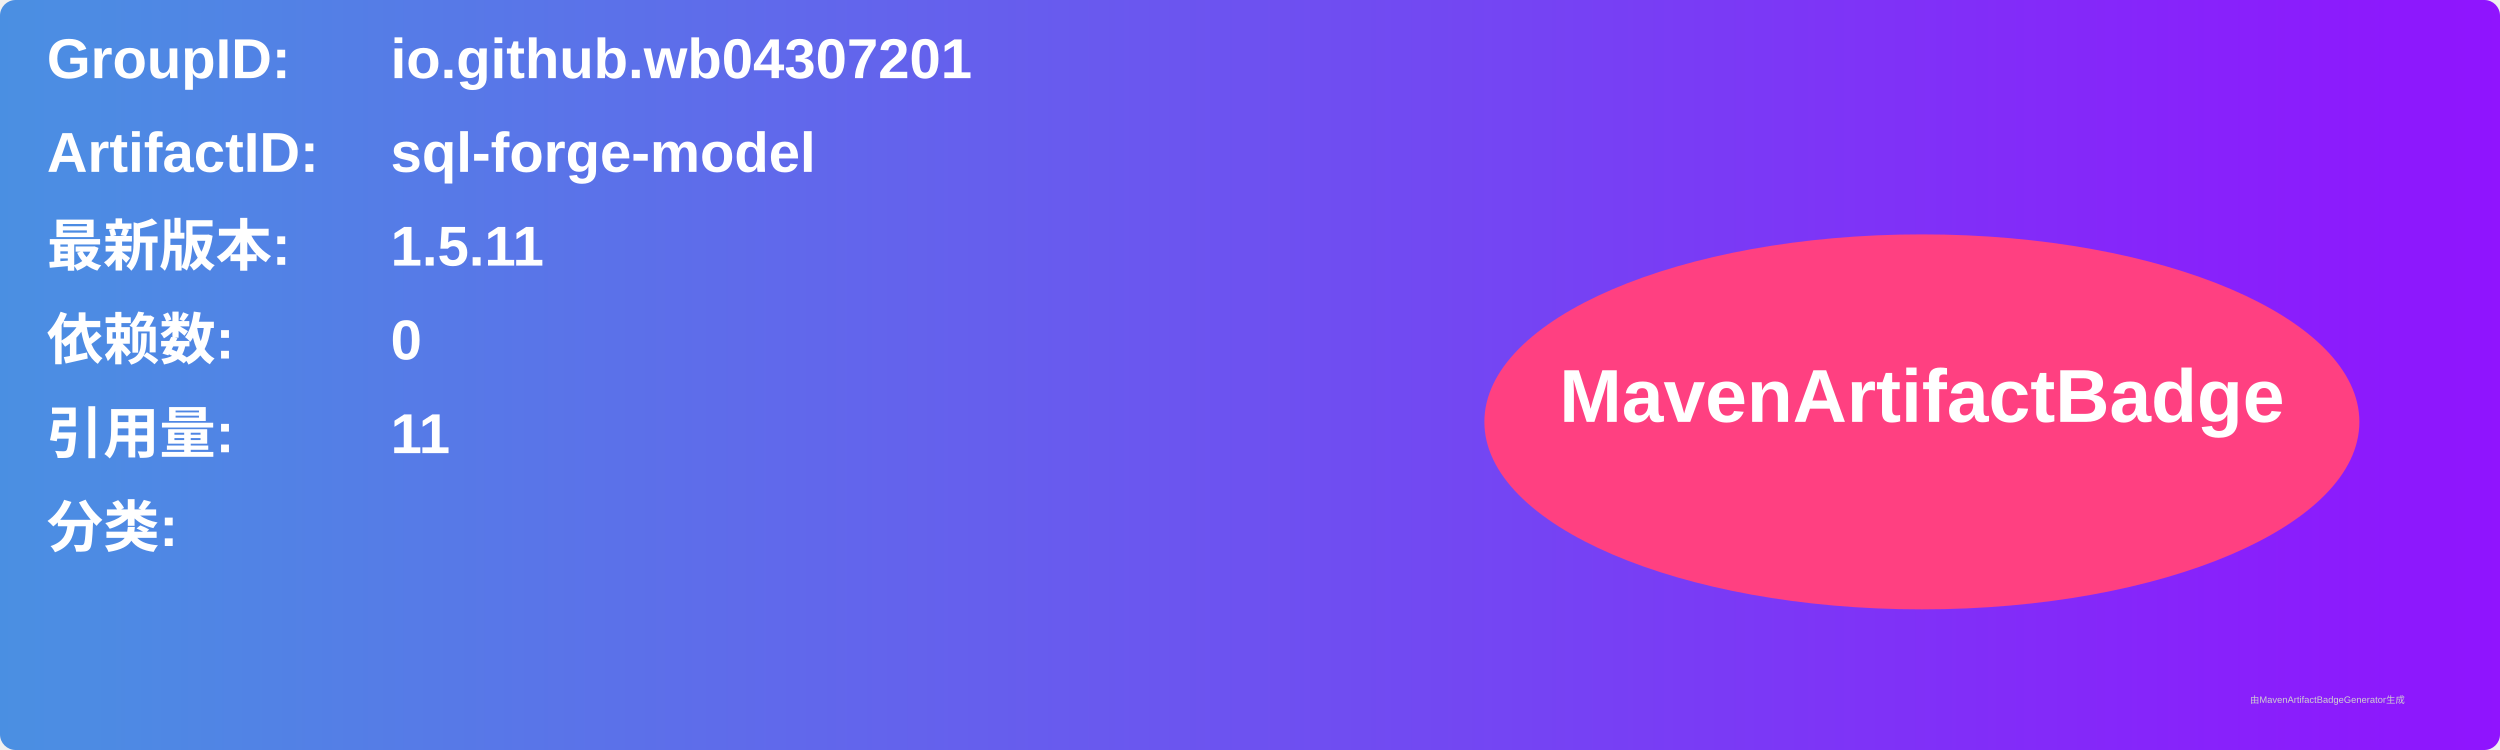
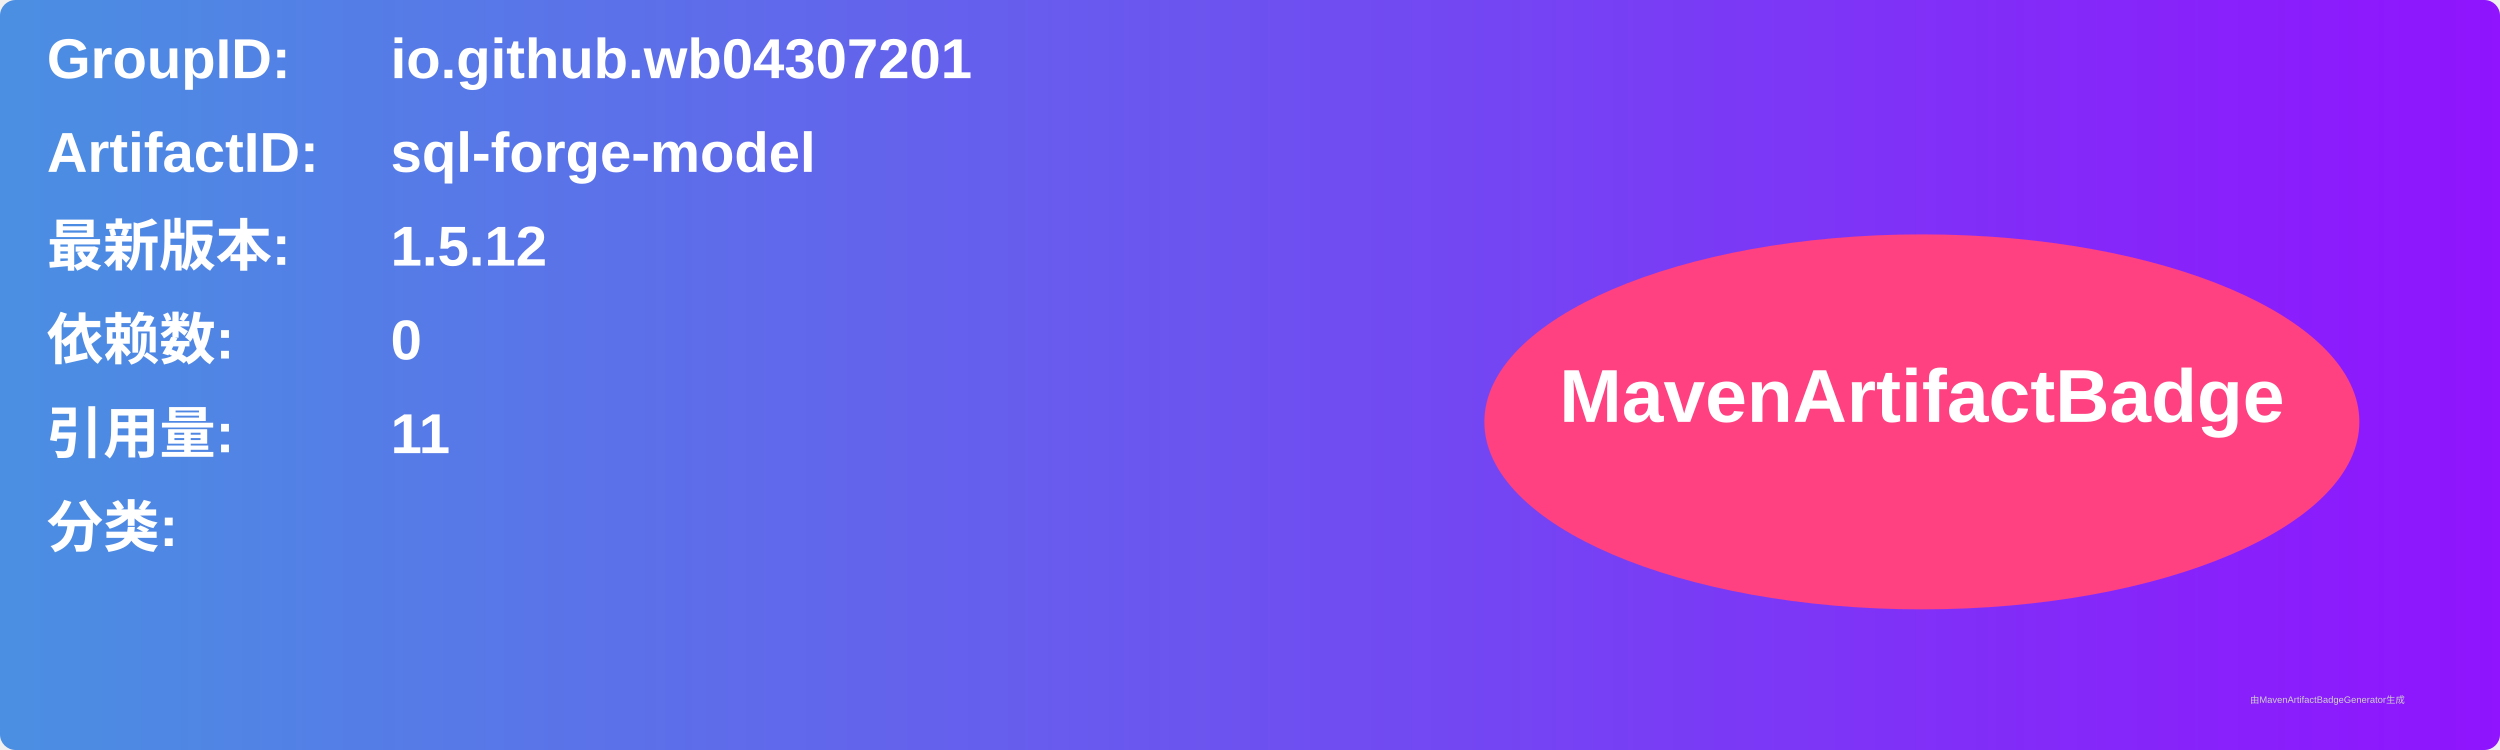
<svg xmlns="http://www.w3.org/2000/svg" width="800" height="240" viewBox="0 0 800 240">
  <linearGradient id="grad" x1="0%" y1="0%" x2="100%" y2="0%">
    <stop offset="0%" stop-color="#4a90e2" />
    <stop offset="100%" stop-color="#9013fe" />
  </linearGradient>
  <rect width="100%" height="100%" rx="5" ry="5" fill="url(#grad)" />
  <g transform="translate(15, 15)">
    <text x="0" y="10" font-family="Arial" font-size="18" fill="white" font-weight="bold" width="260">GroupID:</text>
    <text x="110" y="10" font-family="Arial" font-size="18" fill="white" font-weight="bold" width="460">io.github.wb04307201</text>
    <text x="0" y="40" font-family="Arial" font-size="18" fill="white" font-weight="bold" width="260">ArtifactID:</text>
    <text x="110" y="40" font-family="Arial" font-size="18" fill="white" font-weight="bold" width="460">sql-forge-model</text>
    <text x="0" y="70" font-family="Arial" font-size="18" fill="white" font-weight="bold">最新版本:</text>
    <text x="110" y="70" font-family="Arial" font-size="18" fill="white" font-weight="bold">
-       <tspan font-weight="bold">1.5.11</tspan>
+       <tspan font-weight="bold">1.5.12</tspan>
    </text>
    <text x="0" y="100" font-family="Arial" font-size="18" fill="white" font-weight="bold">依赖数: </text>
    <text x="110" y="100" font-family="Arial" font-size="18" fill="white">
      <tspan font-weight="bold">0</tspan>
    </text>
    <text x="0" y="130" font-family="Arial" font-size="18" fill="white" font-weight="bold">引用量: </text>
    <text x="110" y="130" font-family="Arial" font-size="18" fill="white">
      <tspan font-weight="bold">11</tspan>
    </text>
    <text x="0" y="160" font-family="Arial" font-size="18" fill="white" font-weight="bold">分类:</text>
    <text x="10" y="190" font-family="Arial" font-size="10" fill="white">
      <tspan font-weight="bold" />
    </text>
    <ellipse cx="600" cy="120" rx="140" ry="60" fill="#ff4081" />
    <text x="600" y="120" text-anchor="middle" font-family="Arial" font-size="24" fill="white" font-weight="bold">MavenArtifactBadge</text>
  </g>
  <text x="720" y="225" font-family="Arial" font-size="3" fill="#d0d0d0">由MavenArtifactBadgeGenerator生成</text>
</svg>
